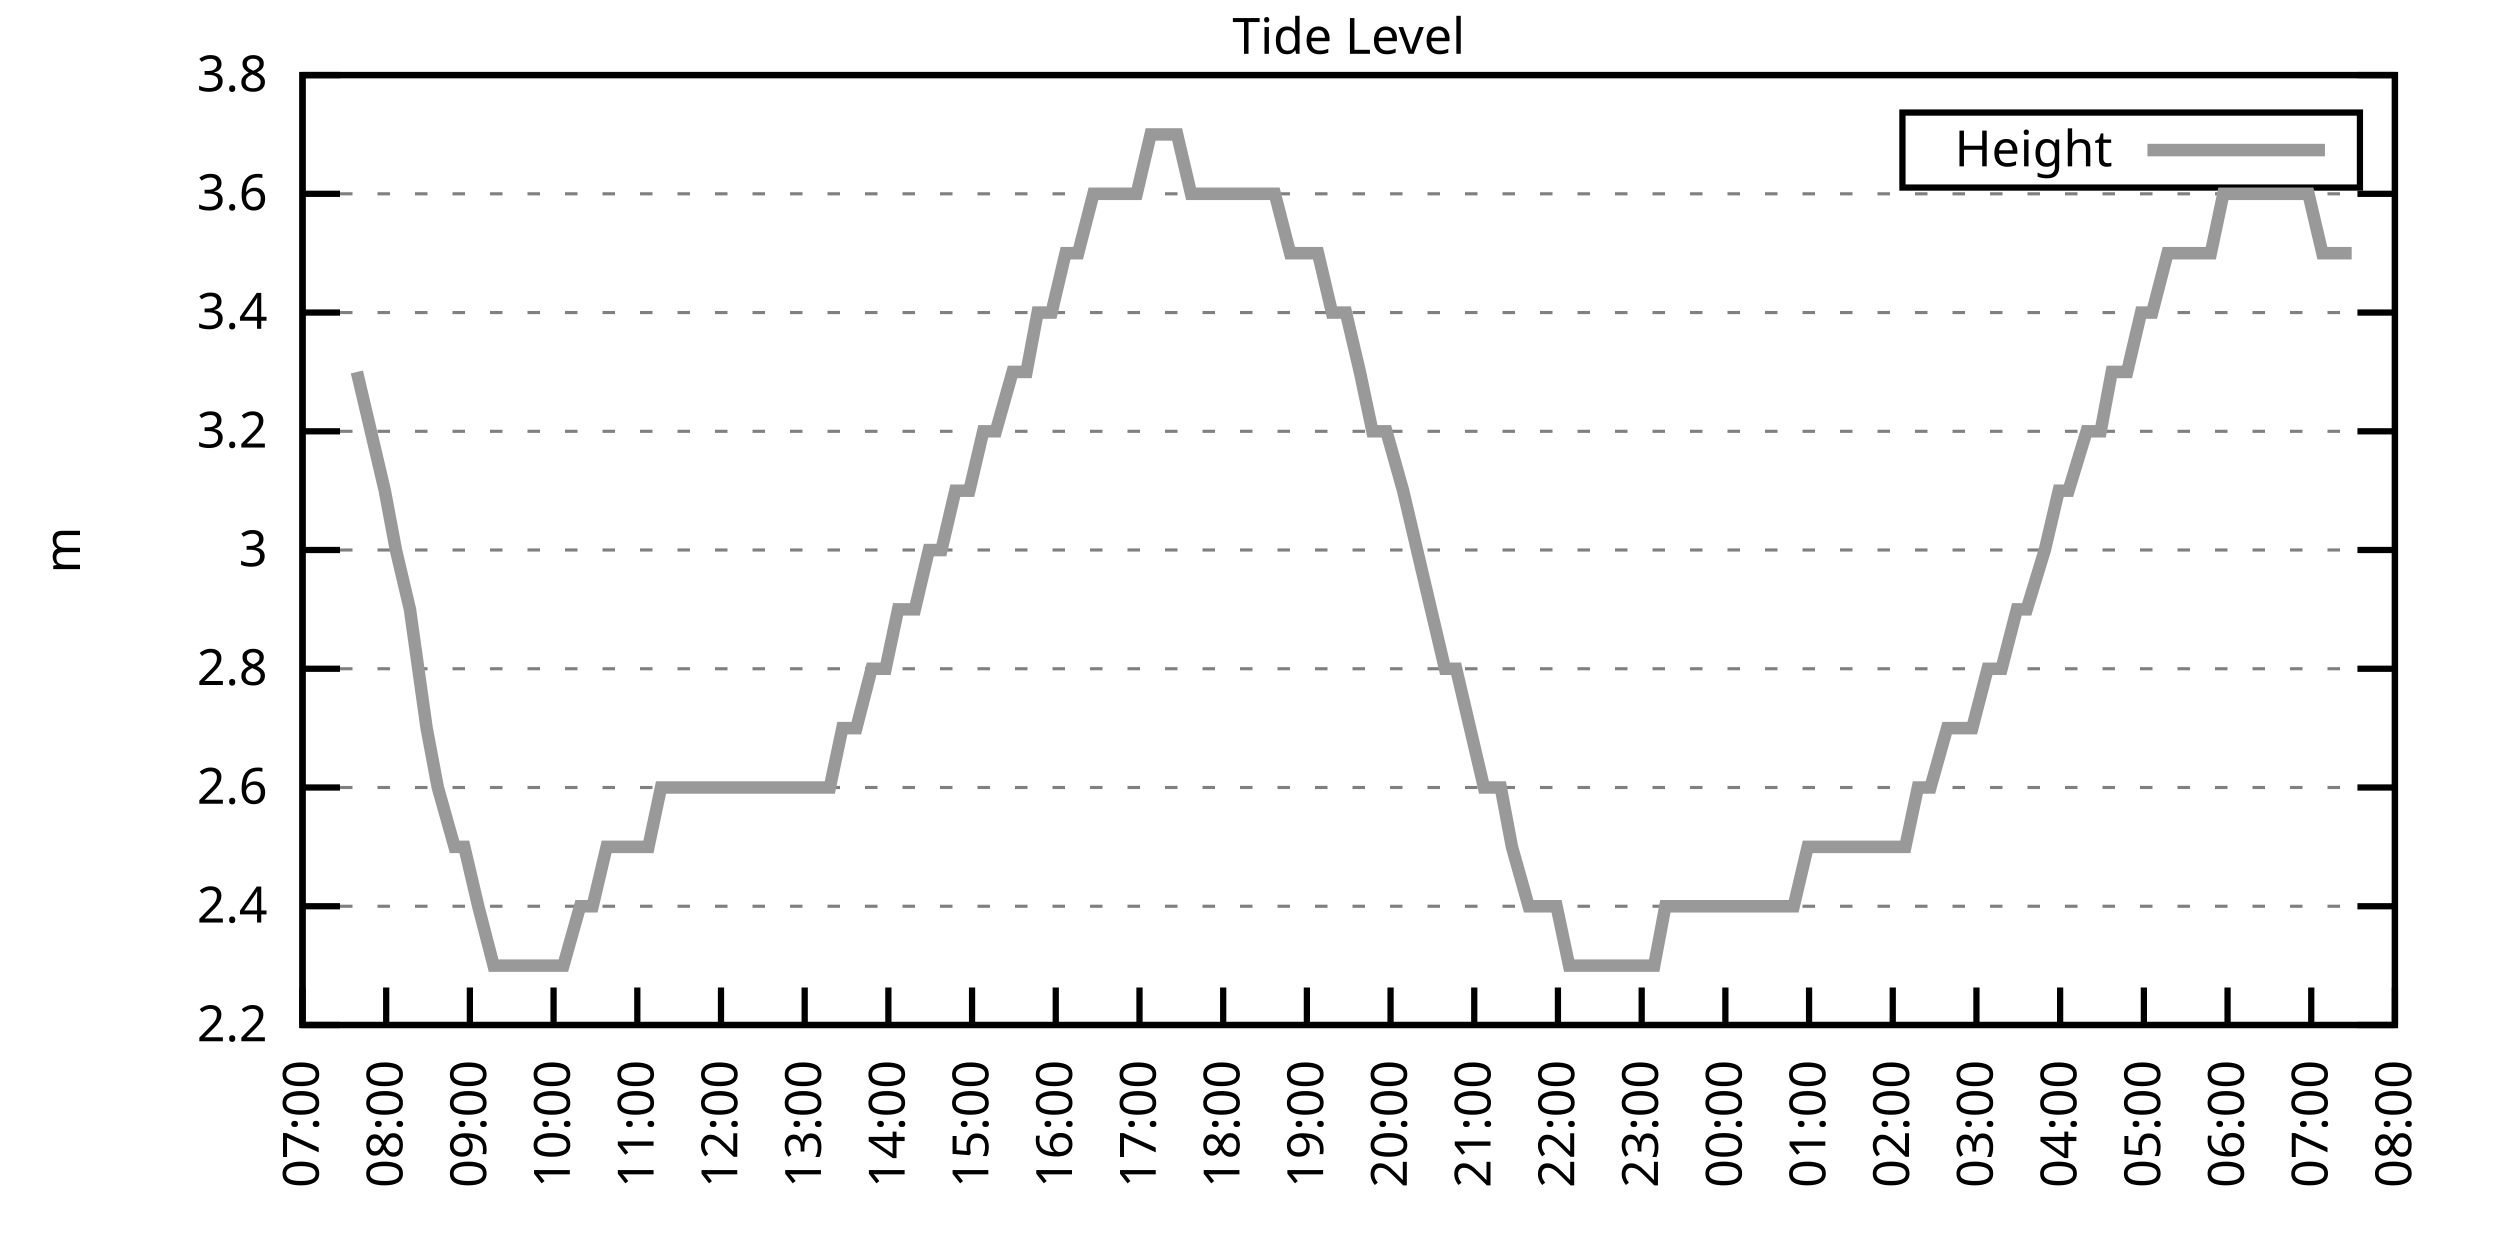
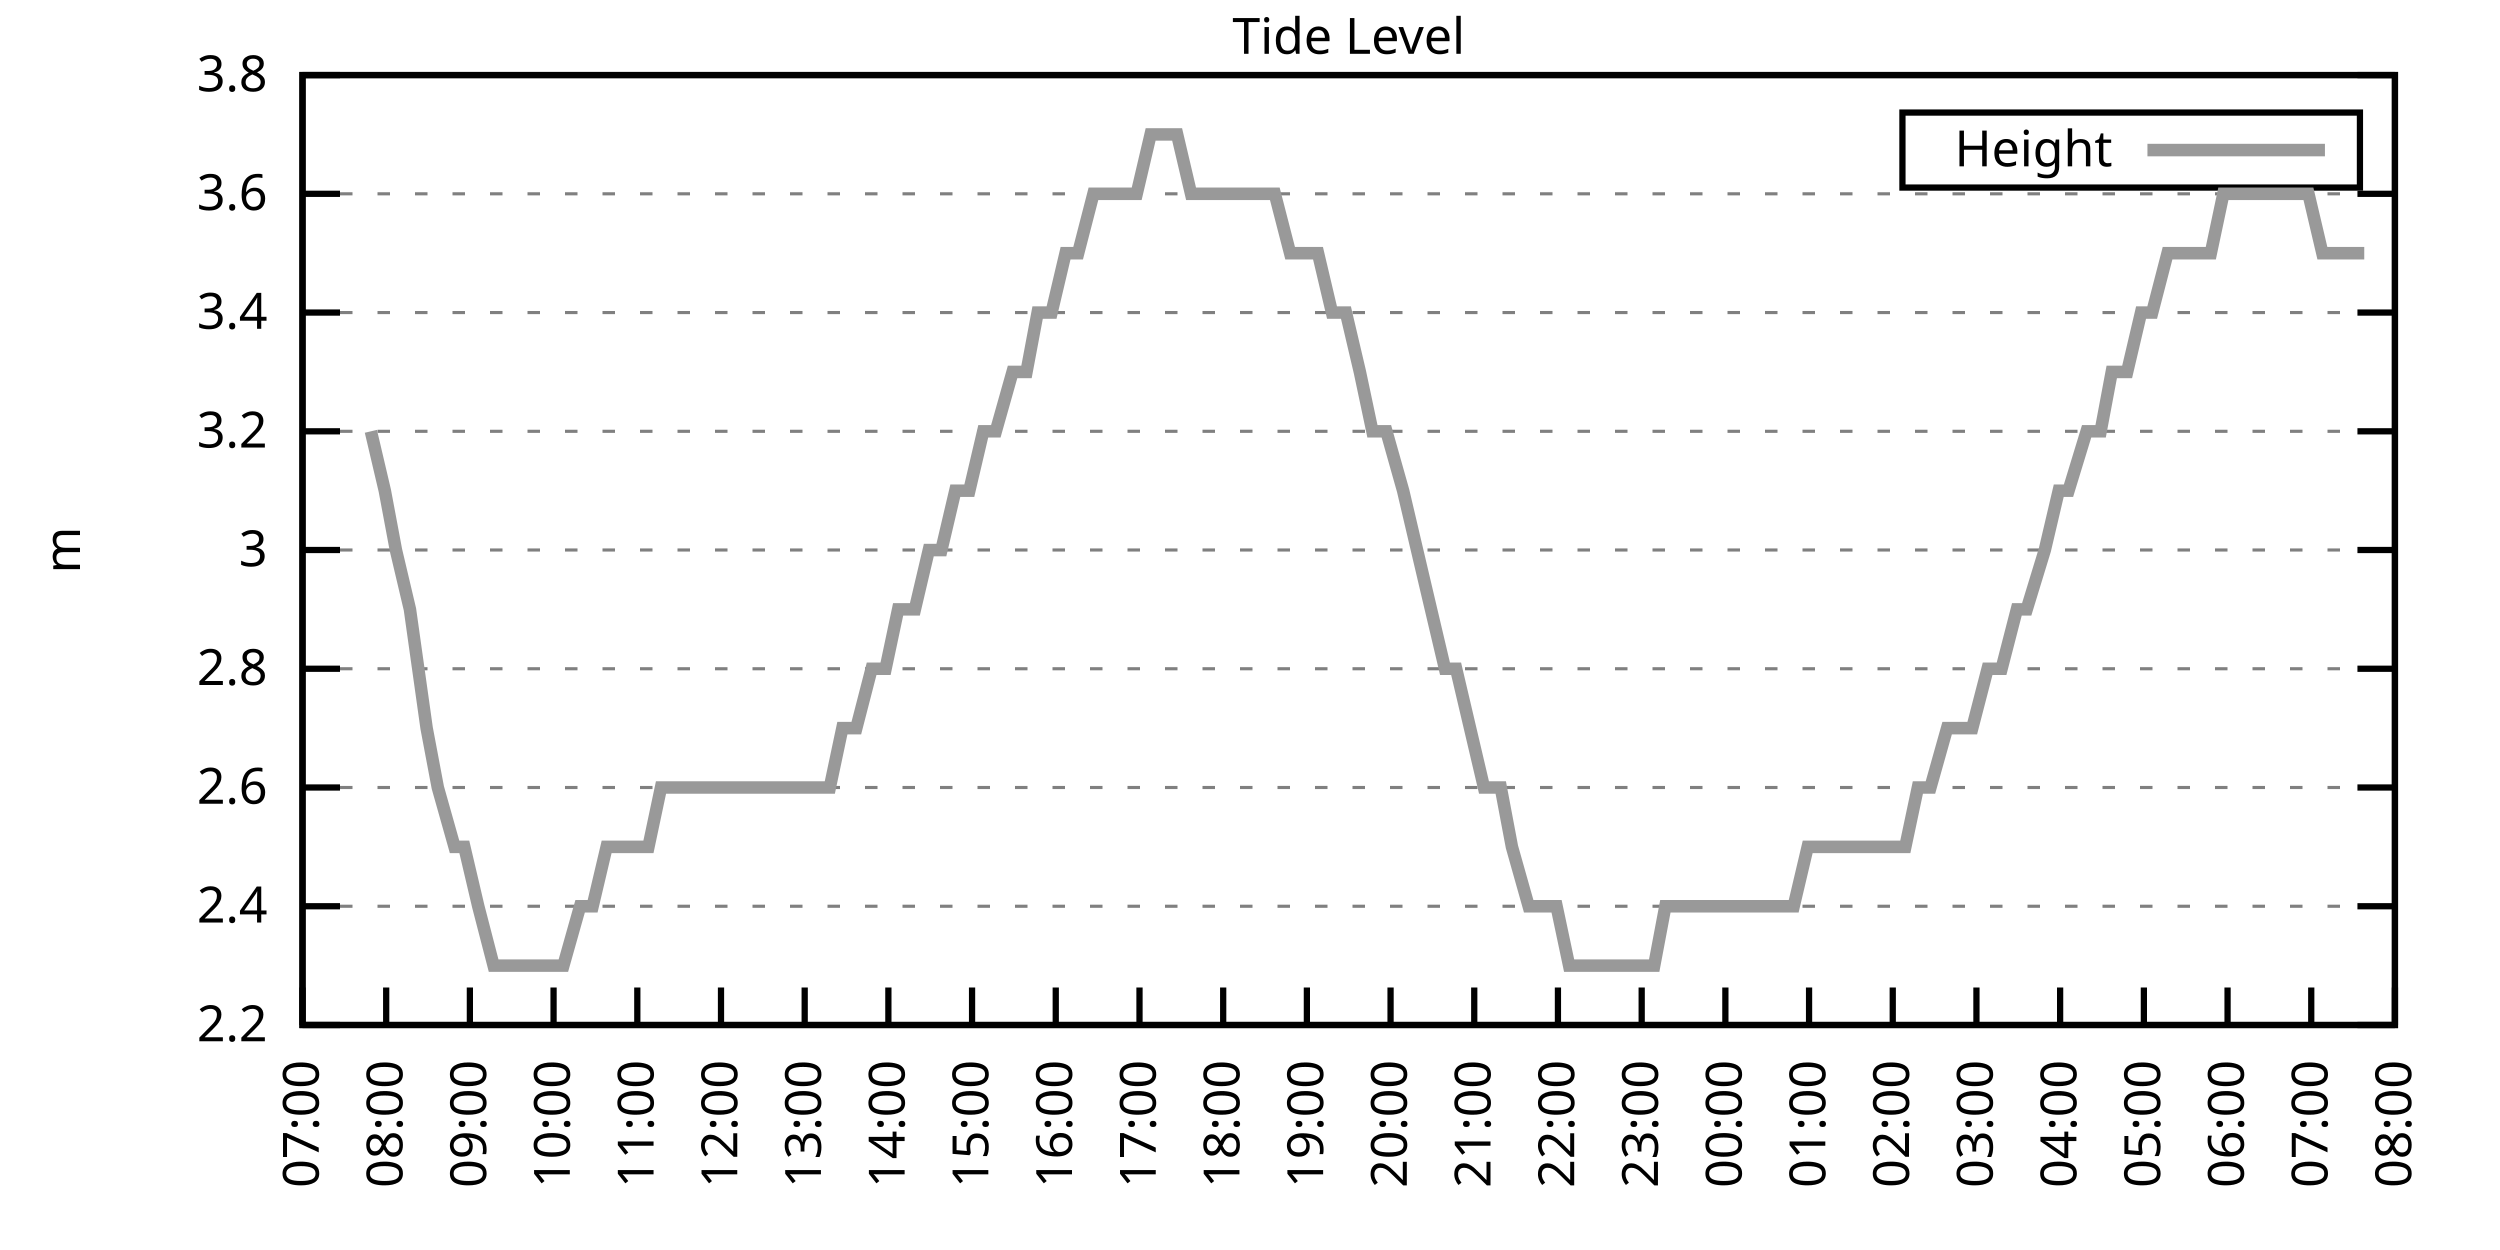
<svg xmlns="http://www.w3.org/2000/svg" xmlns:xlink="http://www.w3.org/1999/xlink" width="400" height="200" viewBox="0 0 400 200">
  <g id="gnuplot_canvas">
    <rect x="0" y="0" width="400" height="200" fill="none" />
    <defs>
      <circle id="gpDot" r="0.5" stroke-width="0.5" stroke="currentColor" />
      <path id="gpPt0" stroke-width="0.333" stroke="currentColor" d="M-1,0 h2 M0,-1 v2" />
      <path id="gpPt1" stroke-width="0.333" stroke="currentColor" d="M-1,-1 L1,1 M1,-1 L-1,1" />
      <path id="gpPt2" stroke-width="0.333" stroke="currentColor" d="M-1,0 L1,0 M0,-1 L0,1 M-1,-1 L1,1 M-1,1 L1,-1" />
      <rect id="gpPt3" stroke-width="0.333" stroke="currentColor" x="-1" y="-1" width="2" height="2" />
      <rect id="gpPt4" stroke-width="0.333" stroke="currentColor" fill="currentColor" x="-1" y="-1" width="2" height="2" />
      <circle id="gpPt5" stroke-width="0.333" stroke="currentColor" cx="0" cy="0" r="1" />
      <use xlink:href="#gpPt5" id="gpPt6" fill="currentColor" stroke="none" />
      <path id="gpPt7" stroke-width="0.333" stroke="currentColor" d="M0,-1.33 L-1.33,0.67 L1.33,0.67 z" />
      <use xlink:href="#gpPt7" id="gpPt8" fill="currentColor" stroke="none" />
      <use xlink:href="#gpPt7" id="gpPt9" stroke="currentColor" transform="rotate(180)" />
      <use xlink:href="#gpPt9" id="gpPt10" fill="currentColor" stroke="none" />
      <use xlink:href="#gpPt3" id="gpPt11" stroke="currentColor" transform="rotate(45)" />
      <use xlink:href="#gpPt11" id="gpPt12" fill="currentColor" stroke="none" />
      <path id="gpPt13" stroke-width="0.333" stroke="currentColor" d="M0,1.330 L1.265,0.411 L0.782,-1.067 L-0.782,-1.076 L-1.265,0.411 z" />
      <use xlink:href="#gpPt13" id="gpPt14" fill="currentColor" stroke="none" />
      <filter id="textbox" filterUnits="objectBoundingBox" x="0" y="0" height="1" width="1">
        <feFlood flood-color="white" flood-opacity="1" result="bgnd" />
        <feComposite in="SourceGraphic" in2="bgnd" operator="atop" />
      </filter>
      <filter id="greybox" filterUnits="objectBoundingBox" x="0" y="0" height="1" width="1">
        <feFlood flood-color="lightgrey" flood-opacity="1" result="grey" />
        <feComposite in="SourceGraphic" in2="grey" operator="atop" />
      </filter>
    </defs>
    <g fill="none" color="white" stroke="currentColor" stroke-width="1.00" stroke-linecap="butt" stroke-linejoin="miter">
</g>
    <g fill="none" color="black" stroke="currentColor" stroke-width="1.00" stroke-linecap="butt" stroke-linejoin="miter">
      <g stroke="none" shape-rendering="crispEdges">
        <polygon fill="rgb(255, 255, 255)" points="48.40,164.00 383.18,164.00 383.18,12.02 48.40,12.02 " />
      </g>
    </g>
    <g fill="none" color="black" stroke="currentColor" stroke-width="1.00" stroke-linecap="butt" stroke-linejoin="miter">
</g>
    <g fill="none" color="black" stroke="black" stroke-width="0.50" stroke-linecap="butt" stroke-linejoin="miter">
</g>
    <g fill="none" color="gray" stroke="currentColor" stroke-width="0.50" stroke-linecap="butt" stroke-linejoin="miter">
      <path stroke="gray" stroke-dasharray="2,4" class="gridline" d="M48.40,164.00 L383.19,164.00  " />
    </g>
    <g fill="none" color="gray" stroke="gray" stroke-width="1.00" stroke-linecap="butt" stroke-linejoin="miter">
</g>
    <g fill="none" color="black" stroke="currentColor" stroke-width="1.00" stroke-linecap="butt" stroke-linejoin="miter">
      <path stroke="black" d="M48.40,164.00 L54.40,164.00 M383.19,164.00 L377.19,164.00  " />
      <g transform="translate(42.80,166.60)" stroke="none" fill="black" font-family="Sans" font-size="8.00" text-anchor="end">
        <text>
          <tspan font-family="Sans"> 2.2</tspan>
        </text>
      </g>
    </g>
    <g fill="none" color="black" stroke="currentColor" stroke-width="1.00" stroke-linecap="butt" stroke-linejoin="miter">
</g>
    <g fill="none" color="black" stroke="black" stroke-width="0.50" stroke-linecap="butt" stroke-linejoin="miter">
</g>
    <g fill="none" color="gray" stroke="currentColor" stroke-width="0.50" stroke-linecap="butt" stroke-linejoin="miter">
      <path stroke="gray" stroke-dasharray="2,4" class="gridline" d="M48.40,145.00 L383.19,145.00  " />
    </g>
    <g fill="none" color="gray" stroke="gray" stroke-width="1.00" stroke-linecap="butt" stroke-linejoin="miter">
</g>
    <g fill="none" color="black" stroke="currentColor" stroke-width="1.00" stroke-linecap="butt" stroke-linejoin="miter">
      <path stroke="black" d="M48.40,145.00 L54.40,145.00 M383.19,145.00 L377.19,145.00  " />
      <g transform="translate(42.80,147.60)" stroke="none" fill="black" font-family="Sans" font-size="8.00" text-anchor="end">
        <text>
          <tspan font-family="Sans"> 2.4</tspan>
        </text>
      </g>
    </g>
    <g fill="none" color="black" stroke="currentColor" stroke-width="1.00" stroke-linecap="butt" stroke-linejoin="miter">
</g>
    <g fill="none" color="black" stroke="black" stroke-width="0.50" stroke-linecap="butt" stroke-linejoin="miter">
</g>
    <g fill="none" color="gray" stroke="currentColor" stroke-width="0.50" stroke-linecap="butt" stroke-linejoin="miter">
      <path stroke="gray" stroke-dasharray="2,4" class="gridline" d="M48.40,126.00 L383.19,126.00  " />
    </g>
    <g fill="none" color="gray" stroke="gray" stroke-width="1.00" stroke-linecap="butt" stroke-linejoin="miter">
</g>
    <g fill="none" color="black" stroke="currentColor" stroke-width="1.00" stroke-linecap="butt" stroke-linejoin="miter">
      <path stroke="black" d="M48.40,126.00 L54.40,126.00 M383.19,126.00 L377.19,126.00  " />
      <g transform="translate(42.80,128.60)" stroke="none" fill="black" font-family="Sans" font-size="8.00" text-anchor="end">
        <text>
          <tspan font-family="Sans"> 2.6</tspan>
        </text>
      </g>
    </g>
    <g fill="none" color="black" stroke="currentColor" stroke-width="1.00" stroke-linecap="butt" stroke-linejoin="miter">
</g>
    <g fill="none" color="black" stroke="black" stroke-width="0.50" stroke-linecap="butt" stroke-linejoin="miter">
</g>
    <g fill="none" color="gray" stroke="currentColor" stroke-width="0.50" stroke-linecap="butt" stroke-linejoin="miter">
      <path stroke="gray" stroke-dasharray="2,4" class="gridline" d="M48.40,107.00 L383.19,107.00  " />
    </g>
    <g fill="none" color="gray" stroke="gray" stroke-width="1.00" stroke-linecap="butt" stroke-linejoin="miter">
</g>
    <g fill="none" color="black" stroke="currentColor" stroke-width="1.00" stroke-linecap="butt" stroke-linejoin="miter">
      <path stroke="black" d="M48.40,107.00 L54.40,107.00 M383.19,107.00 L377.19,107.00  " />
      <g transform="translate(42.80,109.60)" stroke="none" fill="black" font-family="Sans" font-size="8.00" text-anchor="end">
        <text>
          <tspan font-family="Sans"> 2.8</tspan>
        </text>
      </g>
    </g>
    <g fill="none" color="black" stroke="currentColor" stroke-width="1.00" stroke-linecap="butt" stroke-linejoin="miter">
</g>
    <g fill="none" color="black" stroke="black" stroke-width="0.50" stroke-linecap="butt" stroke-linejoin="miter">
</g>
    <g fill="none" color="gray" stroke="currentColor" stroke-width="0.50" stroke-linecap="butt" stroke-linejoin="miter">
      <path stroke="gray" stroke-dasharray="2,4" class="gridline" d="M48.40,88.00 L383.19,88.00  " />
    </g>
    <g fill="none" color="gray" stroke="gray" stroke-width="1.00" stroke-linecap="butt" stroke-linejoin="miter">
</g>
    <g fill="none" color="black" stroke="currentColor" stroke-width="1.00" stroke-linecap="butt" stroke-linejoin="miter">
      <path stroke="black" d="M48.40,88.00 L54.40,88.00 M383.19,88.00 L377.19,88.00  " />
      <g transform="translate(42.80,90.60)" stroke="none" fill="black" font-family="Sans" font-size="8.00" text-anchor="end">
        <text>
          <tspan font-family="Sans"> 3</tspan>
        </text>
      </g>
    </g>
    <g fill="none" color="black" stroke="currentColor" stroke-width="1.00" stroke-linecap="butt" stroke-linejoin="miter">
</g>
    <g fill="none" color="black" stroke="black" stroke-width="0.50" stroke-linecap="butt" stroke-linejoin="miter">
</g>
    <g fill="none" color="gray" stroke="currentColor" stroke-width="0.50" stroke-linecap="butt" stroke-linejoin="miter">
      <path stroke="gray" stroke-dasharray="2,4" class="gridline" d="M48.40,69.01 L383.19,69.01  " />
    </g>
    <g fill="none" color="gray" stroke="gray" stroke-width="1.00" stroke-linecap="butt" stroke-linejoin="miter">
</g>
    <g fill="none" color="black" stroke="currentColor" stroke-width="1.00" stroke-linecap="butt" stroke-linejoin="miter">
      <path stroke="black" d="M48.40,69.01 L54.40,69.01 M383.19,69.01 L377.19,69.01  " />
      <g transform="translate(42.80,71.61)" stroke="none" fill="black" font-family="Sans" font-size="8.00" text-anchor="end">
        <text>
          <tspan font-family="Sans"> 3.2</tspan>
        </text>
      </g>
    </g>
    <g fill="none" color="black" stroke="currentColor" stroke-width="1.00" stroke-linecap="butt" stroke-linejoin="miter">
</g>
    <g fill="none" color="black" stroke="black" stroke-width="0.50" stroke-linecap="butt" stroke-linejoin="miter">
</g>
    <g fill="none" color="gray" stroke="currentColor" stroke-width="0.50" stroke-linecap="butt" stroke-linejoin="miter">
      <path stroke="gray" stroke-dasharray="2,4" class="gridline" d="M48.40,50.01 L383.19,50.01  " />
    </g>
    <g fill="none" color="gray" stroke="gray" stroke-width="1.00" stroke-linecap="butt" stroke-linejoin="miter">
</g>
    <g fill="none" color="black" stroke="currentColor" stroke-width="1.00" stroke-linecap="butt" stroke-linejoin="miter">
      <path stroke="black" d="M48.40,50.01 L54.40,50.01 M383.19,50.01 L377.19,50.01  " />
      <g transform="translate(42.80,52.61)" stroke="none" fill="black" font-family="Sans" font-size="8.00" text-anchor="end">
        <text>
          <tspan font-family="Sans"> 3.4</tspan>
        </text>
      </g>
    </g>
    <g fill="none" color="black" stroke="currentColor" stroke-width="1.00" stroke-linecap="butt" stroke-linejoin="miter">
</g>
    <g fill="none" color="black" stroke="black" stroke-width="0.50" stroke-linecap="butt" stroke-linejoin="miter">
</g>
    <g fill="none" color="gray" stroke="currentColor" stroke-width="0.50" stroke-linecap="butt" stroke-linejoin="miter">
      <path stroke="gray" stroke-dasharray="2,4" class="gridline" d="M48.40,31.01 L383.19,31.01  " />
    </g>
    <g fill="none" color="gray" stroke="gray" stroke-width="1.00" stroke-linecap="butt" stroke-linejoin="miter">
</g>
    <g fill="none" color="black" stroke="currentColor" stroke-width="1.00" stroke-linecap="butt" stroke-linejoin="miter">
      <path stroke="black" d="M48.40,31.01 L54.40,31.01 M383.19,31.01 L377.19,31.01  " />
      <g transform="translate(42.80,33.61)" stroke="none" fill="black" font-family="Sans" font-size="8.00" text-anchor="end">
        <text>
          <tspan font-family="Sans"> 3.6</tspan>
        </text>
      </g>
    </g>
    <g fill="none" color="black" stroke="currentColor" stroke-width="1.00" stroke-linecap="butt" stroke-linejoin="miter">
</g>
    <g fill="none" color="black" stroke="black" stroke-width="0.50" stroke-linecap="butt" stroke-linejoin="miter">
</g>
    <g fill="none" color="gray" stroke="currentColor" stroke-width="0.50" stroke-linecap="butt" stroke-linejoin="miter">
      <path stroke="gray" stroke-dasharray="2,4" class="gridline" d="M48.40,12.01 L383.19,12.01  " />
    </g>
    <g fill="none" color="gray" stroke="gray" stroke-width="1.00" stroke-linecap="butt" stroke-linejoin="miter">
</g>
    <g fill="none" color="black" stroke="currentColor" stroke-width="1.00" stroke-linecap="butt" stroke-linejoin="miter">
      <path stroke="black" d="M48.40,12.01 L54.40,12.01 M383.19,12.01 L377.19,12.01  " />
      <g transform="translate(42.80,14.61)" stroke="none" fill="black" font-family="Sans" font-size="8.00" text-anchor="end">
        <text>
          <tspan font-family="Sans"> 3.8</tspan>
        </text>
      </g>
    </g>
    <g fill="none" color="black" stroke="currentColor" stroke-width="1.00" stroke-linecap="butt" stroke-linejoin="miter">
      <path stroke="black" d="M48.40,164.00 L48.40,158.00  " />
      <g transform="translate(51.00,169.60) rotate(270.00)" stroke="none" fill="black" font-family="Sans" font-size="8.00" text-anchor="end">
        <text>
          <tspan font-family="Sans">07:00</tspan>
        </text>
      </g>
    </g>
    <g fill="none" color="black" stroke="currentColor" stroke-width="1.00" stroke-linecap="butt" stroke-linejoin="miter">
      <path stroke="black" d="M61.79,164.00 L61.79,158.00  " />
      <g transform="translate(64.39,169.60) rotate(270.00)" stroke="none" fill="black" font-family="Sans" font-size="8.00" text-anchor="end">
        <text>
          <tspan font-family="Sans">08:00</tspan>
        </text>
      </g>
    </g>
    <g fill="none" color="black" stroke="currentColor" stroke-width="1.00" stroke-linecap="butt" stroke-linejoin="miter">
      <path stroke="black" d="M75.18,164.00 L75.18,158.00  " />
      <g transform="translate(77.78,169.60) rotate(270.00)" stroke="none" fill="black" font-family="Sans" font-size="8.00" text-anchor="end">
        <text>
          <tspan font-family="Sans">09:00</tspan>
        </text>
      </g>
    </g>
    <g fill="none" color="black" stroke="currentColor" stroke-width="1.00" stroke-linecap="butt" stroke-linejoin="miter">
      <path stroke="black" d="M88.57,164.00 L88.57,158.00  " />
      <g transform="translate(91.17,169.60) rotate(270.00)" stroke="none" fill="black" font-family="Sans" font-size="8.00" text-anchor="end">
        <text>
          <tspan font-family="Sans">10:00</tspan>
        </text>
      </g>
    </g>
    <g fill="none" color="black" stroke="currentColor" stroke-width="1.00" stroke-linecap="butt" stroke-linejoin="miter">
      <path stroke="black" d="M101.97,164.00 L101.97,158.00  " />
      <g transform="translate(104.57,169.60) rotate(270.00)" stroke="none" fill="black" font-family="Sans" font-size="8.00" text-anchor="end">
        <text>
          <tspan font-family="Sans">11:00</tspan>
        </text>
      </g>
    </g>
    <g fill="none" color="black" stroke="currentColor" stroke-width="1.00" stroke-linecap="butt" stroke-linejoin="miter">
      <path stroke="black" d="M115.36,164.00 L115.36,158.00  " />
      <g transform="translate(117.96,169.60) rotate(270.00)" stroke="none" fill="black" font-family="Sans" font-size="8.00" text-anchor="end">
        <text>
          <tspan font-family="Sans">12:00</tspan>
        </text>
      </g>
    </g>
    <g fill="none" color="black" stroke="currentColor" stroke-width="1.00" stroke-linecap="butt" stroke-linejoin="miter">
      <path stroke="black" d="M128.75,164.00 L128.75,158.00  " />
      <g transform="translate(131.35,169.60) rotate(270.00)" stroke="none" fill="black" font-family="Sans" font-size="8.00" text-anchor="end">
        <text>
          <tspan font-family="Sans">13:00</tspan>
        </text>
      </g>
    </g>
    <g fill="none" color="black" stroke="currentColor" stroke-width="1.00" stroke-linecap="butt" stroke-linejoin="miter">
      <path stroke="black" d="M142.14,164.00 L142.14,158.00  " />
      <g transform="translate(144.74,169.60) rotate(270.00)" stroke="none" fill="black" font-family="Sans" font-size="8.00" text-anchor="end">
        <text>
          <tspan font-family="Sans">14:00</tspan>
        </text>
      </g>
    </g>
    <g fill="none" color="black" stroke="currentColor" stroke-width="1.00" stroke-linecap="butt" stroke-linejoin="miter">
      <path stroke="black" d="M155.53,164.00 L155.53,158.00  " />
      <g transform="translate(158.13,169.60) rotate(270.00)" stroke="none" fill="black" font-family="Sans" font-size="8.00" text-anchor="end">
        <text>
          <tspan font-family="Sans">15:00</tspan>
        </text>
      </g>
    </g>
    <g fill="none" color="black" stroke="currentColor" stroke-width="1.00" stroke-linecap="butt" stroke-linejoin="miter">
      <path stroke="black" d="M168.92,164.00 L168.92,158.00  " />
      <g transform="translate(171.52,169.60) rotate(270.00)" stroke="none" fill="black" font-family="Sans" font-size="8.00" text-anchor="end">
        <text>
          <tspan font-family="Sans">16:00</tspan>
        </text>
      </g>
    </g>
    <g fill="none" color="black" stroke="currentColor" stroke-width="1.00" stroke-linecap="butt" stroke-linejoin="miter">
      <path stroke="black" d="M182.32,164.00 L182.32,158.00  " />
      <g transform="translate(184.92,169.60) rotate(270.00)" stroke="none" fill="black" font-family="Sans" font-size="8.00" text-anchor="end">
        <text>
          <tspan font-family="Sans">17:00</tspan>
        </text>
      </g>
    </g>
    <g fill="none" color="black" stroke="currentColor" stroke-width="1.00" stroke-linecap="butt" stroke-linejoin="miter">
      <path stroke="black" d="M195.71,164.00 L195.71,158.00  " />
      <g transform="translate(198.31,169.60) rotate(270.00)" stroke="none" fill="black" font-family="Sans" font-size="8.00" text-anchor="end">
        <text>
          <tspan font-family="Sans">18:00</tspan>
        </text>
      </g>
    </g>
    <g fill="none" color="black" stroke="currentColor" stroke-width="1.00" stroke-linecap="butt" stroke-linejoin="miter">
      <path stroke="black" d="M209.10,164.00 L209.10,158.00  " />
      <g transform="translate(211.70,169.60) rotate(270.00)" stroke="none" fill="black" font-family="Sans" font-size="8.00" text-anchor="end">
        <text>
          <tspan font-family="Sans">19:00</tspan>
        </text>
      </g>
    </g>
    <g fill="none" color="black" stroke="currentColor" stroke-width="1.00" stroke-linecap="butt" stroke-linejoin="miter">
      <path stroke="black" d="M222.49,164.00 L222.49,158.00  " />
      <g transform="translate(225.09,169.60) rotate(270.00)" stroke="none" fill="black" font-family="Sans" font-size="8.00" text-anchor="end">
        <text>
          <tspan font-family="Sans">20:00</tspan>
        </text>
      </g>
    </g>
    <g fill="none" color="black" stroke="currentColor" stroke-width="1.00" stroke-linecap="butt" stroke-linejoin="miter">
      <path stroke="black" d="M235.88,164.00 L235.88,158.00  " />
      <g transform="translate(238.48,169.60) rotate(270.00)" stroke="none" fill="black" font-family="Sans" font-size="8.00" text-anchor="end">
        <text>
          <tspan font-family="Sans">21:00</tspan>
        </text>
      </g>
    </g>
    <g fill="none" color="black" stroke="currentColor" stroke-width="1.00" stroke-linecap="butt" stroke-linejoin="miter">
      <path stroke="black" d="M249.27,164.00 L249.27,158.00  " />
      <g transform="translate(251.87,169.60) rotate(270.00)" stroke="none" fill="black" font-family="Sans" font-size="8.00" text-anchor="end">
        <text>
          <tspan font-family="Sans">22:00</tspan>
        </text>
      </g>
    </g>
    <g fill="none" color="black" stroke="currentColor" stroke-width="1.00" stroke-linecap="butt" stroke-linejoin="miter">
      <path stroke="black" d="M262.67,164.00 L262.67,158.00  " />
      <g transform="translate(265.27,169.60) rotate(270.00)" stroke="none" fill="black" font-family="Sans" font-size="8.00" text-anchor="end">
        <text>
          <tspan font-family="Sans">23:00</tspan>
        </text>
      </g>
    </g>
    <g fill="none" color="black" stroke="currentColor" stroke-width="1.00" stroke-linecap="butt" stroke-linejoin="miter">
      <path stroke="black" d="M276.06,164.00 L276.06,158.00  " />
      <g transform="translate(278.66,169.60) rotate(270.00)" stroke="none" fill="black" font-family="Sans" font-size="8.00" text-anchor="end">
        <text>
          <tspan font-family="Sans">00:00</tspan>
        </text>
      </g>
    </g>
    <g fill="none" color="black" stroke="currentColor" stroke-width="1.00" stroke-linecap="butt" stroke-linejoin="miter">
      <path stroke="black" d="M289.45,164.00 L289.45,158.00  " />
      <g transform="translate(292.05,169.60) rotate(270.00)" stroke="none" fill="black" font-family="Sans" font-size="8.00" text-anchor="end">
        <text>
          <tspan font-family="Sans">01:00</tspan>
        </text>
      </g>
    </g>
    <g fill="none" color="black" stroke="currentColor" stroke-width="1.00" stroke-linecap="butt" stroke-linejoin="miter">
      <path stroke="black" d="M302.84,164.00 L302.84,158.00  " />
      <g transform="translate(305.44,169.60) rotate(270.00)" stroke="none" fill="black" font-family="Sans" font-size="8.00" text-anchor="end">
        <text>
          <tspan font-family="Sans">02:00</tspan>
        </text>
      </g>
    </g>
    <g fill="none" color="black" stroke="currentColor" stroke-width="1.00" stroke-linecap="butt" stroke-linejoin="miter">
      <path stroke="black" d="M316.23,164.00 L316.23,158.00  " />
      <g transform="translate(318.83,169.60) rotate(270.00)" stroke="none" fill="black" font-family="Sans" font-size="8.00" text-anchor="end">
        <text>
          <tspan font-family="Sans">03:00</tspan>
        </text>
      </g>
    </g>
    <g fill="none" color="black" stroke="currentColor" stroke-width="1.00" stroke-linecap="butt" stroke-linejoin="miter">
      <path stroke="black" d="M329.62,164.00 L329.62,158.00  " />
      <g transform="translate(332.22,169.60) rotate(270.00)" stroke="none" fill="black" font-family="Sans" font-size="8.00" text-anchor="end">
        <text>
          <tspan font-family="Sans">04:00</tspan>
        </text>
      </g>
    </g>
    <g fill="none" color="black" stroke="currentColor" stroke-width="1.00" stroke-linecap="butt" stroke-linejoin="miter">
      <path stroke="black" d="M343.02,164.00 L343.02,158.00  " />
      <g transform="translate(345.62,169.60) rotate(270.00)" stroke="none" fill="black" font-family="Sans" font-size="8.00" text-anchor="end">
        <text>
          <tspan font-family="Sans">05:00</tspan>
        </text>
      </g>
    </g>
    <g fill="none" color="black" stroke="currentColor" stroke-width="1.00" stroke-linecap="butt" stroke-linejoin="miter">
      <path stroke="black" d="M356.41,164.00 L356.41,158.00  " />
      <g transform="translate(359.01,169.60) rotate(270.00)" stroke="none" fill="black" font-family="Sans" font-size="8.00" text-anchor="end">
        <text>
          <tspan font-family="Sans">06:00</tspan>
        </text>
      </g>
    </g>
    <g fill="none" color="black" stroke="currentColor" stroke-width="1.00" stroke-linecap="butt" stroke-linejoin="miter">
      <path stroke="black" d="M369.80,164.00 L369.80,158.00  " />
      <g transform="translate(372.40,169.60) rotate(270.00)" stroke="none" fill="black" font-family="Sans" font-size="8.00" text-anchor="end">
        <text>
          <tspan font-family="Sans">07:00</tspan>
        </text>
      </g>
    </g>
    <g fill="none" color="black" stroke="currentColor" stroke-width="1.00" stroke-linecap="butt" stroke-linejoin="miter">
      <path stroke="black" d="M383.19,164.00 L383.19,158.00  " />
      <g transform="translate(385.79,169.60) rotate(270.00)" stroke="none" fill="black" font-family="Sans" font-size="8.00" text-anchor="end">
        <text>
          <tspan font-family="Sans">08:00</tspan>
        </text>
      </g>
    </g>
    <g fill="none" color="black" stroke="currentColor" stroke-width="1.00" stroke-linecap="butt" stroke-linejoin="miter">
</g>
    <g fill="none" color="black" stroke="currentColor" stroke-width="1.00" stroke-linecap="butt" stroke-linejoin="miter">
      <path stroke="black" d="M48.40,12.01 L48.40,164.00 L383.19,164.00 L383.19,12.01 L48.40,12.01 Z  " />
    </g>
    <g fill="none" color="black" stroke="currentColor" stroke-width="1.00" stroke-linecap="butt" stroke-linejoin="miter">
</g>
    <g fill="none" color="black" stroke="currentColor" stroke-width="1.00" stroke-linecap="butt" stroke-linejoin="miter">
      <path stroke="black" d="M304.39,30.01 L304.39,18.01 L377.59,18.01 L377.59,30.01 L304.39,30.01 Z  " />
    </g>
    <g id="Tide_level_plot_1">
      <g fill="none" color="white" stroke="black" stroke-width="2.00" stroke-linecap="butt" stroke-linejoin="miter">
</g>
      <g fill="none" color="black" stroke="currentColor" stroke-width="2.00" stroke-linecap="butt" stroke-linejoin="miter">
        <g transform="translate(337.99,26.61)" stroke="none" fill="black" font-family="Sans" font-size="8.00" text-anchor="end">
          <text>
            <tspan font-family="Sans">Height</tspan>
          </text>
        </g>
      </g>
      <g fill="none" color="black" stroke="currentColor" stroke-width="2.00" stroke-linecap="butt" stroke-linejoin="miter">
-         <path stroke="rgb(153, 153, 153)" d="M343.59,24.01 L371.99,24.01 M57.10,59.51 L59.34,69.01 L61.57,78.51 L63.35,88.01 L65.59,97.50 L68.26,116.50   L70.05,126.00 L72.73,135.50 L74.29,135.50 L76.52,145.00 L78.98,154.50 L80.99,154.50 L83.44,154.50 L86.12,154.50   L87.91,154.50 L90.14,154.50 L92.82,145.00 L94.82,145.00 L97.06,135.50 L99.51,135.50 L101.74,135.50 L103.75,135.50   L105.76,126.00 L108.44,126.00 L110.67,126.00 L112.90,126.00 L114.91,126.00 L117.14,126.00 L119.38,126.00 L121.16,126.00   L124.06,126.00 L126.07,126.00 L128.08,126.00 L130.54,126.00 L132.77,126.00 L134.78,116.50 L137.01,116.50 L139.46,107.00   L141.69,107.00 L143.70,97.50 L146.38,97.50 L148.61,88.01 L150.62,88.01 L152.85,78.51 L155.09,78.51 L157.32,69.01   L159.33,69.01 L162.01,59.51 L164.24,59.51 L166.02,50.01 L168.25,50.01 L170.49,40.51 L172.50,40.51 L174.95,31.01   L177.18,31.01 L179.64,31.01 L181.87,31.01 L184.10,21.51 L186.11,21.51 L188.34,21.51 L190.57,31.01 L193.03,31.01   L194.81,31.01 L197.72,31.01 L199.95,31.01 L202.18,31.01 L203.97,31.01 L206.42,40.51 L208.65,40.51 L210.88,40.51   L213.12,50.01 L215.35,50.01 L217.58,59.51 L219.59,69.01 L221.82,69.01 L224.50,78.51 L226.73,88.01 L228.96,97.50   L231.20,107.00 L232.98,107.00 L235.21,116.50 L237.44,126.00 L240.12,126.00 L241.91,135.50 L244.59,145.00 L246.37,145.00   L249.05,145.00 L251.06,154.50 L253.07,154.50 L255.75,154.50 L257.98,154.50 L259.99,154.50 L262.44,154.50 L264.67,154.50   L266.46,145.00 L269.14,145.00 L271.15,145.00 L273.38,145.00 L278.07,145.00 L280.07,145.00 L282.31,145.00 L284.32,145.00   L286.99,145.00 L289.23,135.50 L291.01,135.50 L293.02,135.50 L295.25,135.50 L297.93,135.50 L299.72,135.50 L302.17,135.50   L304.85,135.50 L306.86,126.00 L308.87,126.00 L311.54,116.50 L313.11,116.50 L315.56,116.50 L318.02,107.00 L320.25,107.00   L322.70,97.50 L324.27,97.50 L327.17,88.01 L329.40,78.51 L330.96,78.51 L333.86,69.01 L336.10,69.01 L337.88,59.51   L340.34,59.51 L342.57,50.01 L344.35,50.01 L346.81,40.51 L349.49,40.51 L351.72,40.51 L353.73,40.51 L355.74,31.01   L358.19,31.01 L360.65,31.01 L362.66,31.01 L365.11,31.01 L367.12,31.01 L369.35,31.01 L371.58,40.51 L374.04,40.51   L376.27,40.51  " />
+         <path stroke="rgb(153, 153, 153)" d="M343.59,24.01 L371.99,24.01 M59.34,69.01 L61.57,78.51 L63.35,88.01 L65.59,97.50 L68.26,116.50 L70.05,126.00   L72.73,135.50 L74.29,135.50 L76.52,145.00 L78.98,154.50 L80.99,154.50 L83.44,154.50 L86.12,154.50 L87.91,154.50   L90.14,154.50 L92.82,145.00 L94.82,145.00 L97.06,135.50 L99.51,135.50 L101.74,135.50 L103.75,135.50 L105.76,126.00   L108.44,126.00 L110.67,126.00 L112.90,126.00 L114.91,126.00 L117.14,126.00 L119.38,126.00 L121.16,126.00 L124.06,126.00   L126.07,126.00 L128.08,126.00 L130.54,126.00 L132.77,126.00 L134.78,116.50 L137.01,116.50 L139.46,107.00 L141.69,107.00   L143.70,97.50 L146.38,97.50 L148.61,88.01 L150.62,88.01 L152.85,78.51 L155.09,78.51 L157.32,69.01 L159.33,69.01   L162.01,59.51 L164.24,59.51 L166.02,50.01 L168.25,50.01 L170.49,40.51 L172.50,40.51 L174.95,31.01 L177.18,31.01   L179.64,31.01 L181.87,31.01 L184.10,21.51 L186.11,21.51 L188.34,21.51 L190.57,31.01 L193.03,31.01 L194.81,31.01   L197.72,31.01 L199.95,31.01 L202.18,31.01 L203.97,31.01 L206.42,40.51 L208.65,40.51 L210.88,40.51 L213.12,50.01   L215.35,50.01 L217.58,59.51 L219.59,69.01 L221.82,69.01 L224.50,78.51 L226.73,88.01 L228.96,97.50 L231.20,107.00   L232.98,107.00 L235.21,116.50 L237.44,126.00 L240.12,126.00 L241.91,135.50 L244.59,145.00 L246.37,145.00 L249.05,145.00   L251.06,154.50 L253.07,154.50 L255.75,154.50 L257.98,154.50 L259.99,154.50 L262.44,154.50 L264.67,154.50 L266.46,145.00   L269.14,145.00 L271.15,145.00 L273.38,145.00 L278.07,145.00 L280.07,145.00 L282.31,145.00 L284.32,145.00 L286.99,145.00   L289.23,135.50 L291.01,135.50 L293.02,135.50 L295.25,135.50 L297.93,135.50 L299.72,135.50 L302.17,135.50 L304.85,135.50   L306.86,126.00 L308.87,126.00 L311.54,116.50 L313.11,116.50 L315.56,116.50 L318.02,107.00 L320.25,107.00 L322.70,97.50   L324.27,97.50 L327.17,88.01 L329.40,78.51 L330.96,78.51 L333.86,69.01 L336.10,69.01 L337.88,59.51 L340.34,59.51   L342.57,50.01 L344.35,50.01 L346.81,40.51 L349.49,40.51 L351.72,40.51 L353.73,40.51 L355.74,31.01 L358.19,31.01   L360.65,31.01 L362.66,31.01 L365.11,31.01 L367.12,31.01 L369.35,31.01 L371.58,40.51 L374.04,40.51 L376.27,40.51   L378.28,40.51  " />
      </g>
    </g>
    <g fill="none" color="black" stroke="currentColor" stroke-width="2.00" stroke-linecap="butt" stroke-linejoin="miter">
</g>
    <g fill="none" color="black" stroke="black" stroke-width="1.00" stroke-linecap="butt" stroke-linejoin="miter">
</g>
    <g fill="none" color="black" stroke="currentColor" stroke-width="1.00" stroke-linecap="butt" stroke-linejoin="miter">
      <path stroke="black" d="M48.40,12.01 L48.40,164.00 L383.19,164.00 L383.19,12.01 L48.40,12.01 Z  " />
      <g transform="translate(12.80,88.01) rotate(270.00)" stroke="none" fill="black" font-family="Sans" font-size="8.00" text-anchor="middle">
        <text>
          <tspan font-family="Sans">m</tspan>
        </text>
      </g>
    </g>
    <g fill="none" color="black" stroke="currentColor" stroke-width="1.00" stroke-linecap="butt" stroke-linejoin="miter">
</g>
    <g fill="none" color="black" stroke="currentColor" stroke-width="1.00" stroke-linecap="butt" stroke-linejoin="miter">
      <g transform="translate(215.79,8.61)" stroke="none" fill="black" font-family="Sans" font-size="8.00" text-anchor="middle">
        <text>
          <tspan font-family="Sans">Tide Level</tspan>
        </text>
      </g>
    </g>
    <g fill="none" color="black" stroke="currentColor" stroke-width="1.00" stroke-linecap="butt" stroke-linejoin="miter">
</g>
  </g>
</svg>
